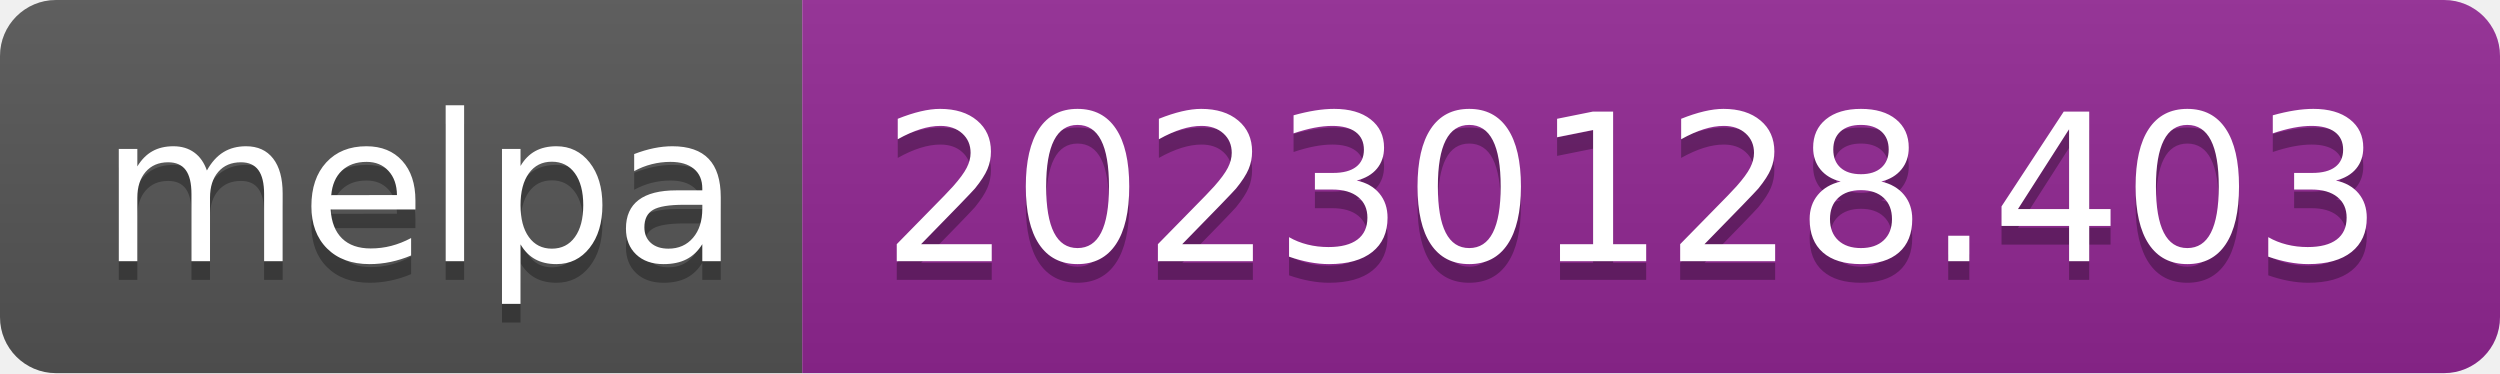
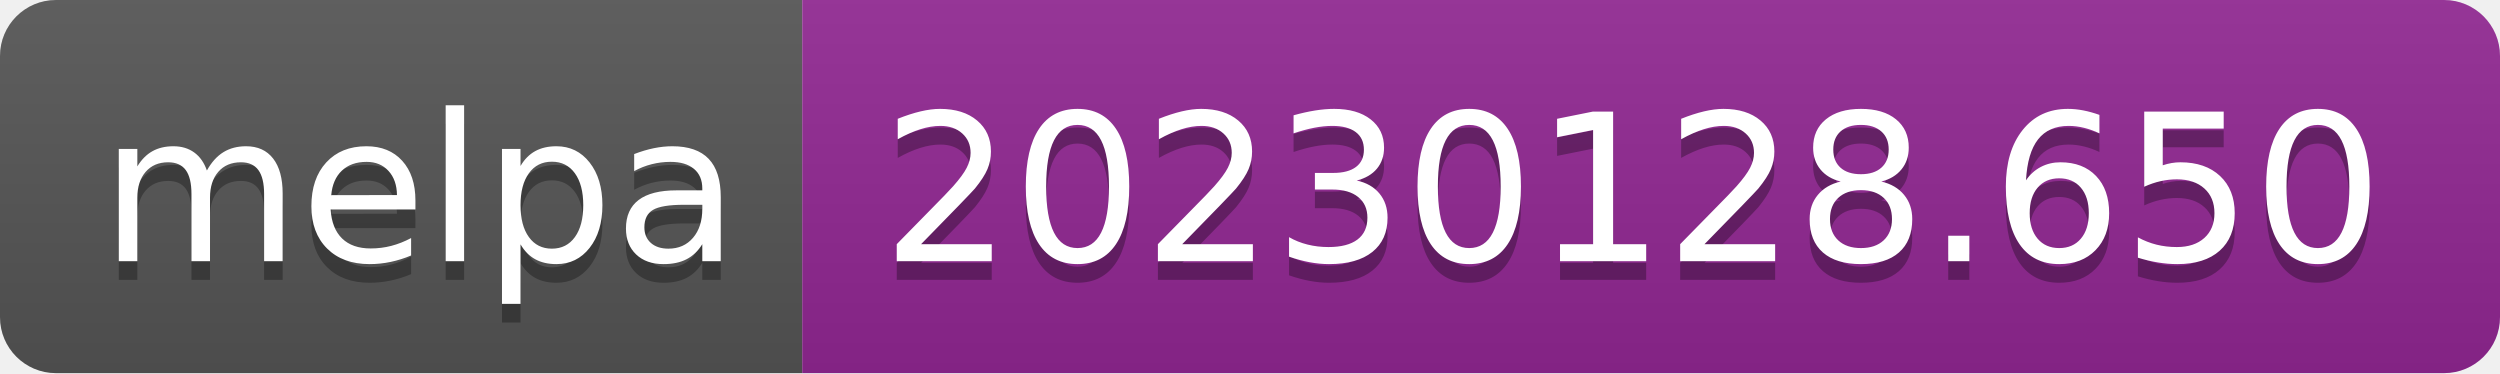
- <svg xmlns="http://www.w3.org/2000/svg" width="134" height="20" role="img" aria-label="melpa: 20230128.403">
+ <svg xmlns="http://www.w3.org/2000/svg" width="134" height="20" role="img" aria-label="melpa: 20230128.650">
  <linearGradient id="s" x2="0" y2="100%">
    <stop offset="0" stop-color="#bbb" stop-opacity=".1" />
    <stop offset="1" stop-opacity=".1" />
  </linearGradient>
  <clipPath id="r">
    <rect width="134" height="20" rx="3" fill="#fff" />
  </clipPath>
  <g clip-path="url(#r)">
    <rect width="43" height="20" fill="#555" />
    <rect x="43" width="91" height="20" fill="#922793" />
    <rect width="134" height="20" fill="url(#s)" />
  </g>
  <g fill="#fff" text-anchor="middle" font-family="Verdana,Geneva,DejaVu Sans,sans-serif" text-rendering="geometricPrecision" font-size="110">
    <text aria-hidden="true" x="225" y="150" fill="#010101" fill-opacity=".3" transform="scale(.1)" textLength="330">melpa</text>
    <text x="225" y="140" transform="scale(.1)" fill="#fff" textLength="330">melpa</text>
-     <text aria-hidden="true" x="875" y="150" fill="#010101" fill-opacity=".3" transform="scale(.1)" textLength="810">20230128.403</text>
-     <text x="875" y="140" transform="scale(.1)" fill="#fff" textLength="810">20230128.403</text>
+     <text aria-hidden="true" x="875" y="150" fill="#010101" fill-opacity=".3" transform="scale(.1)" textLength="810">20230128.650</text>
+     <text x="875" y="140" transform="scale(.1)" fill="#fff" textLength="810">20230128.650</text>
  </g>
</svg>
